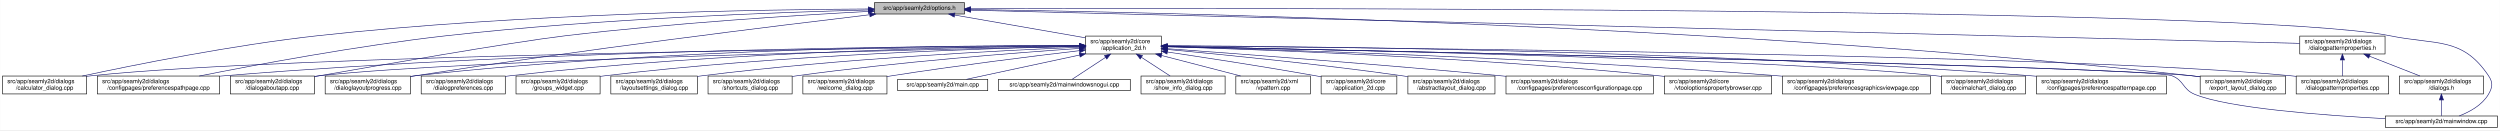
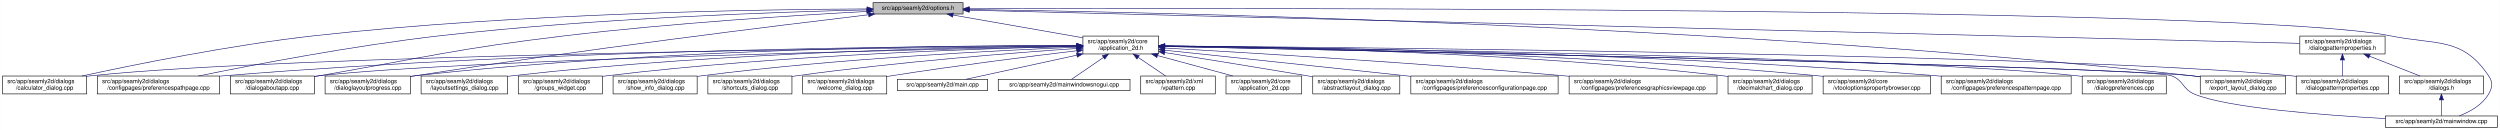
- <svg xmlns="http://www.w3.org/2000/svg" xmlns:xlink="http://www.w3.org/1999/xlink" width="4192pt" height="218pt" viewBox="0.00 0.00 4191.50 218.00">
+ <svg xmlns="http://www.w3.org/2000/svg" xmlns:xlink="http://www.w3.org/1999/xlink" width="4193pt" height="218pt" viewBox="0.00 0.00 4192.50 218.00">
  <g id="graph0" class="graph" transform="scale(1 1) rotate(0) translate(4 214)">
-     <polygon fill="white" stroke="transparent" points="-4,4 -4,-214 4187.5,-214 4187.5,4 -4,4" />
+     <polygon fill="white" stroke="transparent" points="-4,4 -4,-214 4188.5,-214 4188.5,4 -4,4" />
    <g id="node1" class="node">
      <g id="a_node1">
        <a xlink:title=" ">
-           <polygon fill="#bfbfbf" stroke="black" points="1462,-190.5 1462,-209.5 1613,-209.5 1613,-190.5 1462,-190.5" />
-           <text text-anchor="middle" x="1537.5" y="-197.5" font-family="Helvetica,sans-Serif" font-size="10.00">src/app/seamly2d/options.h</text>
+           <polygon fill="#bfbfbf" stroke="black" points="1460,-190.5 1460,-209.5 1611,-209.5 1611,-190.5 1460,-190.5" />
+           <text text-anchor="middle" x="1535.5" y="-197.5" font-family="Helvetica,sans-Serif" font-size="10.00">src/app/seamly2d/options.h</text>
        </a>
      </g>
    </g>
    <g id="node2" class="node">
      <g id="a_node2">
        <a xlink:href="../../d7/d61/application__2d_8h.html" target="_top" xlink:title=" ">
-           <polygon fill="white" stroke="black" points="1816,-123.5 1816,-153.5 1943,-153.5 1943,-123.5 1816,-123.5" />
-           <text text-anchor="start" x="1824" y="-141.5" font-family="Helvetica,sans-Serif" font-size="10.00">src/app/seamly2d/core</text>
-           <text text-anchor="middle" x="1879.5" y="-130.5" font-family="Helvetica,sans-Serif" font-size="10.00">/application_2d.h</text>
+           <polygon fill="white" stroke="black" points="1812,-123.5 1812,-153.5 1939,-153.5 1939,-123.5 1812,-123.5" />
+           <text text-anchor="start" x="1820" y="-141.5" font-family="Helvetica,sans-Serif" font-size="10.00">src/app/seamly2d/core</text>
+           <text text-anchor="middle" x="1875.5" y="-130.5" font-family="Helvetica,sans-Serif" font-size="10.00">/application_2d.h</text>
        </a>
      </g>
    </g>
    <g id="edge1" class="edge">
-       <path fill="none" stroke="midnightblue" d="M1596.38,-188.76C1657.52,-178.12 1752.85,-161.53 1815.73,-150.59" />
-       <polygon fill="midnightblue" stroke="midnightblue" points="1595.75,-185.31 1586.5,-190.48 1596.95,-192.21 1595.75,-185.31" />
-     </g>
-     <g id="node6" class="node">
-       <g id="a_node6">
+       <path fill="none" stroke="midnightblue" d="M1594.4,-188.69C1655.09,-178.07 1749.41,-161.57 1811.8,-150.65" />
+       <polygon fill="midnightblue" stroke="midnightblue" points="1593.46,-185.3 1584.21,-190.48 1594.67,-192.2 1593.46,-185.3" />
+     </g>
+     <g id="node5" class="node">
+       <g id="a_node5">
        <a xlink:href="../../d7/dfa/calculator__dialog_8cpp.html" target="_top" xlink:title=" ">
          <polygon fill="white" stroke="black" points="0,-56.5 0,-86.5 141,-86.5 141,-56.5 0,-56.5" />
          <text text-anchor="start" x="8" y="-74.5" font-family="Helvetica,sans-Serif" font-size="10.00">src/app/seamly2d/dialogs</text>
          <text text-anchor="middle" x="70.5" y="-63.5" font-family="Helvetica,sans-Serif" font-size="10.00">/calculator_dialog.cpp</text>
        </a>
      </g>
    </g>
    <g id="edge25" class="edge">
-       <path fill="none" stroke="midnightblue" d="M1451.7,-198.96C1277.14,-198.04 868.32,-191.63 527.5,-154 385.71,-138.34 221.53,-105.38 133.69,-86.52" />
-       <polygon fill="midnightblue" stroke="midnightblue" points="1451.84,-202.46 1461.85,-199.01 1451.87,-195.46 1451.84,-202.46" />
-     </g>
-     <g id="node8" class="node">
-       <g id="a_node8">
+       <path fill="none" stroke="midnightblue" d="M1449.77,-199.04C1274.86,-198.27 864.51,-192.14 522.5,-154 382.23,-138.36 219.85,-105.39 132.99,-86.52" />
+       <polygon fill="midnightblue" stroke="midnightblue" points="1449.93,-202.54 1459.94,-199.08 1449.95,-195.54 1449.93,-202.54" />
+     </g>
+     <g id="node7" class="node">
+       <g id="a_node7">
        <a xlink:href="../../dc/d20/preferencespathpage_8cpp.html" target="_top" xlink:title=" ">
          <polygon fill="white" stroke="black" points="159,-56.5 159,-86.5 364,-86.5 364,-56.5 159,-56.5" />
          <text text-anchor="start" x="167" y="-74.5" font-family="Helvetica,sans-Serif" font-size="10.00">src/app/seamly2d/dialogs</text>
          <text text-anchor="middle" x="261.5" y="-63.5" font-family="Helvetica,sans-Serif" font-size="10.00">/configpages/preferencespathpage.cpp</text>
        </a>
      </g>
    </g>
    <g id="edge26" class="edge">
-       <path fill="none" stroke="midnightblue" d="M1451.49,-197.25C1305.51,-193.58 1000.08,-182.87 743.5,-154 595.07,-137.3 422.91,-105.04 329.81,-86.51" />
-       <polygon fill="midnightblue" stroke="midnightblue" points="1451.64,-200.75 1461.73,-197.5 1451.81,-193.75 1451.64,-200.75" />
+       <path fill="none" stroke="midnightblue" d="M1449.48,-197.41C1302.35,-193.98 993.13,-183.6 733.5,-154 588.09,-137.42 419.52,-105.12 328.37,-86.55" />
+       <polygon fill="midnightblue" stroke="midnightblue" points="1449.71,-200.92 1459.79,-197.65 1449.87,-193.92 1449.71,-200.92" />
    </g>
    <g id="node12" class="node">
      <g id="a_node12">
        <a xlink:href="../../dd/d64/dialogaboutapp_8cpp.html" target="_top" xlink:title=" ">
          <polygon fill="white" stroke="black" points="382,-56.5 382,-86.5 523,-86.5 523,-56.5 382,-56.5" />
          <text text-anchor="start" x="390" y="-74.5" font-family="Helvetica,sans-Serif" font-size="10.00">src/app/seamly2d/dialogs</text>
          <text text-anchor="middle" x="452.5" y="-63.5" font-family="Helvetica,sans-Serif" font-size="10.00">/dialogaboutapp.cpp</text>
        </a>
      </g>
    </g>
    <g id="edge27" class="edge">
-       <path fill="none" stroke="midnightblue" d="M1451.61,-194.81C1335.9,-188.63 1123.69,-175.44 943.5,-154 851.39,-143.04 622.9,-102.82 531.5,-87 528.75,-86.52 525.95,-86.03 523.12,-85.54" />
-       <polygon fill="midnightblue" stroke="midnightblue" points="1451.65,-198.31 1461.82,-195.35 1452.02,-191.32 1451.65,-198.31" />
+       <path fill="none" stroke="midnightblue" d="M1449.42,-194.77C1334,-188.56 1122.83,-175.36 943.5,-154 759.29,-132.06 714.3,-118.64 531.5,-87 528.75,-86.52 525.95,-86.03 523.12,-85.54" />
+       <polygon fill="midnightblue" stroke="midnightblue" points="1449.43,-198.27 1459.6,-195.31 1449.8,-191.28 1449.43,-198.27" />
    </g>
    <g id="node13" class="node">
      <g id="a_node13">
        <a xlink:href="../../d6/d89/dialoglayoutprogress_8cpp.html" target="_top" xlink:title=" ">
          <polygon fill="white" stroke="black" points="541,-56.5 541,-86.5 684,-86.5 684,-56.5 541,-56.5" />
          <text text-anchor="start" x="549" y="-74.5" font-family="Helvetica,sans-Serif" font-size="10.00">src/app/seamly2d/dialogs</text>
          <text text-anchor="middle" x="612.5" y="-63.5" font-family="Helvetica,sans-Serif" font-size="10.00">/dialoglayoutprogress.cpp</text>
        </a>
      </g>
    </g>
    <g id="edge28" class="edge">
-       <path fill="none" stroke="midnightblue" d="M1453.96,-189.26C1302.07,-171.26 970.65,-130.62 692.5,-87 689.71,-86.56 686.87,-86.11 684,-85.63" />
-       <polygon fill="midnightblue" stroke="midnightblue" points="1453.8,-192.77 1464.15,-190.47 1454.63,-185.82 1453.8,-192.77" />
+       <path fill="none" stroke="midnightblue" d="M1452.45,-189.29C1301.06,-171.28 970.17,-130.58 692.5,-87 689.71,-86.56 686.87,-86.1 684,-85.63" />
+       <polygon fill="midnightblue" stroke="midnightblue" points="1452.26,-192.79 1462.6,-190.49 1453.08,-185.84 1452.26,-192.79" />
    </g>
    <g id="node16" class="node">
      <g id="a_node16">
        <a xlink:href="../../dd/d54/export__layout__dialog_8cpp.html" target="_top" xlink:title=" ">
-           <polygon fill="white" stroke="black" points="3685,-56.5 3685,-86.5 3828,-86.5 3828,-56.5 3685,-56.5" />
-           <text text-anchor="start" x="3693" y="-74.5" font-family="Helvetica,sans-Serif" font-size="10.00">src/app/seamly2d/dialogs</text>
-           <text text-anchor="middle" x="3756.5" y="-63.5" font-family="Helvetica,sans-Serif" font-size="10.00">/export_layout_dialog.cpp</text>
+           <polygon fill="white" stroke="black" points="3686,-56.5 3686,-86.5 3829,-86.5 3829,-56.5 3686,-56.5" />
+           <text text-anchor="start" x="3694" y="-74.5" font-family="Helvetica,sans-Serif" font-size="10.00">src/app/seamly2d/dialogs</text>
+           <text text-anchor="middle" x="3757.5" y="-63.5" font-family="Helvetica,sans-Serif" font-size="10.00">/export_layout_dialog.cpp</text>
        </a>
      </g>
    </g>
    <g id="edge33" class="edge">
-       <path fill="none" stroke="midnightblue" d="M1623.33,-198.02C1912.62,-193.96 2878.21,-174.3 3670.5,-87 3675.17,-86.49 3679.96,-85.88 3684.79,-85.22" />
-       <polygon fill="midnightblue" stroke="midnightblue" points="1623.27,-194.52 1613.32,-198.16 1623.37,-201.52 1623.27,-194.52" />
+       <path fill="none" stroke="midnightblue" d="M1621.45,-198.03C1911.14,-193.99 2878.09,-174.4 3671.5,-87 3676.17,-86.49 3680.96,-85.88 3685.79,-85.22" />
+       <polygon fill="midnightblue" stroke="midnightblue" points="1621.38,-194.53 1611.43,-198.16 1621.48,-201.53 1621.38,-194.53" />
    </g>
    <g id="node25" class="node">
      <g id="a_node25">
        <a xlink:href="../../d8/dd9/mainwindow_8cpp.html" target="_top" xlink:title=" ">
-           <polygon fill="white" stroke="black" points="3995.5,-0.5 3995.5,-19.5 4183.5,-19.5 4183.5,-0.5 3995.5,-0.5" />
-           <text text-anchor="middle" x="4089.5" y="-7.5" font-family="Helvetica,sans-Serif" font-size="10.00">src/app/seamly2d/mainwindow.cpp</text>
+           <polygon fill="white" stroke="black" points="3996.5,-0.5 3996.5,-19.5 4184.5,-19.5 4184.5,-0.5 3996.5,-0.5" />
+           <text text-anchor="middle" x="4090.5" y="-7.5" font-family="Helvetica,sans-Serif" font-size="10.00">src/app/seamly2d/mainwindow.cpp</text>
        </a>
      </g>
    </g>
    <g id="edge34" class="edge">
-       <path fill="none" stroke="midnightblue" d="M1623.46,-199.3C2031.93,-200.45 3766.89,-202.45 4003.5,-154 4081.04,-138.12 4124.3,-152.66 4168.5,-87 4176.19,-75.57 4175.42,-67.91 4168.5,-56 4157.95,-37.85 4137.04,-26.41 4119.38,-19.61" />
-       <polygon fill="midnightblue" stroke="midnightblue" points="1623.2,-195.8 1613.19,-199.27 1623.18,-202.8 1623.2,-195.8" />
+       <path fill="none" stroke="midnightblue" d="M1621.56,-199.3C2030.53,-200.47 3767.6,-202.51 4004.5,-154 4082.04,-138.12 4125.3,-152.66 4169.5,-87 4177.19,-75.57 4176.42,-67.91 4169.5,-56 4158.95,-37.85 4138.04,-26.41 4120.38,-19.61" />
+       <polygon fill="midnightblue" stroke="midnightblue" points="1621.3,-195.8 1611.29,-199.27 1621.28,-202.8 1621.3,-195.8" />
    </g>
    <g id="node26" class="node">
      <g id="a_node26">
        <a xlink:href="../../d5/d4e/dialogpatternproperties_8h.html" target="_top" xlink:title=" ">
-           <polygon fill="white" stroke="black" points="3852,-123.5 3852,-153.5 3995,-153.5 3995,-123.5 3852,-123.5" />
-           <text text-anchor="start" x="3860" y="-141.5" font-family="Helvetica,sans-Serif" font-size="10.00">src/app/seamly2d/dialogs</text>
-           <text text-anchor="middle" x="3923.5" y="-130.5" font-family="Helvetica,sans-Serif" font-size="10.00">/dialogpatternproperties.h</text>
+           <polygon fill="white" stroke="black" points="3853,-123.5 3853,-153.5 3996,-153.5 3996,-123.5 3853,-123.5" />
+           <text text-anchor="start" x="3861" y="-141.5" font-family="Helvetica,sans-Serif" font-size="10.00">src/app/seamly2d/dialogs</text>
+           <text text-anchor="middle" x="3924.5" y="-130.5" font-family="Helvetica,sans-Serif" font-size="10.00">/dialogpatternproperties.h</text>
        </a>
      </g>
    </g>
    <g id="edge29" class="edge">
-       <path fill="none" stroke="midnightblue" d="M1623.2,-196.86C1999.89,-187.47 3505.19,-149.93 3851.99,-141.28" />
-       <polygon fill="midnightblue" stroke="midnightblue" points="1623.09,-193.36 1613.18,-197.11 1623.27,-200.36 1623.09,-193.36" />
+       <path fill="none" stroke="midnightblue" d="M1621.31,-196.86C1998.47,-187.47 3505.67,-149.93 3852.9,-141.28" />
+       <polygon fill="midnightblue" stroke="midnightblue" points="1621.19,-193.36 1611.28,-197.11 1621.36,-200.36 1621.19,-193.36" />
    </g>
    <g id="node3" class="node">
      <g id="a_node3">
        <a xlink:href="../../df/d3e/application__2d_8cpp.html" target="_top" xlink:title=" ">
-           <polygon fill="white" stroke="black" points="2211,-56.5 2211,-86.5 2338,-86.5 2338,-56.5 2211,-56.5" />
-           <text text-anchor="start" x="2219" y="-74.5" font-family="Helvetica,sans-Serif" font-size="10.00">src/app/seamly2d/core</text>
-           <text text-anchor="middle" x="2274.5" y="-63.5" font-family="Helvetica,sans-Serif" font-size="10.00">/application_2d.cpp</text>
+           <polygon fill="white" stroke="black" points="2052,-56.5 2052,-86.5 2179,-86.5 2179,-56.5 2052,-56.5" />
+           <text text-anchor="start" x="2060" y="-74.5" font-family="Helvetica,sans-Serif" font-size="10.00">src/app/seamly2d/core</text>
+           <text text-anchor="middle" x="2115.5" y="-63.5" font-family="Helvetica,sans-Serif" font-size="10.00">/application_2d.cpp</text>
        </a>
      </g>
    </g>
    <g id="edge2" class="edge">
-       <path fill="none" stroke="midnightblue" d="M1953.37,-126.78C2018.73,-117.1 2116.62,-102.08 2201.5,-87 2204.55,-86.46 2207.68,-85.89 2210.83,-85.31" />
-       <polygon fill="midnightblue" stroke="midnightblue" points="1952.55,-123.37 1943.17,-128.29 1953.57,-130.29 1952.55,-123.37" />
+       <path fill="none" stroke="midnightblue" d="M1936.98,-120.85C1976.11,-110.25 2026.23,-96.68 2063.4,-86.61" />
+       <polygon fill="midnightblue" stroke="midnightblue" points="1936.02,-117.48 1927.28,-123.48 1937.85,-124.24 1936.02,-117.48" />
    </g>
    <g id="node4" class="node">
      <g id="a_node4">
        <a xlink:href="../../dd/db4/abstractlayout__dialog_8cpp.html" target="_top" xlink:title=" ">
-           <polygon fill="white" stroke="black" points="2356.5,-56.5 2356.5,-86.5 2502.5,-86.5 2502.5,-56.5 2356.5,-56.5" />
-           <text text-anchor="start" x="2364.5" y="-74.5" font-family="Helvetica,sans-Serif" font-size="10.00">src/app/seamly2d/dialogs</text>
-           <text text-anchor="middle" x="2429.5" y="-63.5" font-family="Helvetica,sans-Serif" font-size="10.00">/abstractlayout_dialog.cpp</text>
+           <polygon fill="white" stroke="black" points="2197.5,-56.5 2197.5,-86.5 2343.5,-86.5 2343.5,-56.5 2197.5,-56.5" />
+           <text text-anchor="start" x="2205.5" y="-74.5" font-family="Helvetica,sans-Serif" font-size="10.00">src/app/seamly2d/dialogs</text>
+           <text text-anchor="middle" x="2270.5" y="-63.5" font-family="Helvetica,sans-Serif" font-size="10.00">/abstractlayout_dialog.cpp</text>
        </a>
      </g>
    </g>
    <g id="edge3" class="edge">
-       <path fill="none" stroke="midnightblue" d="M1953.18,-131.03C2045.36,-122.59 2207.96,-106.57 2346.5,-87 2349.69,-86.55 2352.94,-86.07 2356.22,-85.57" />
-       <polygon fill="midnightblue" stroke="midnightblue" points="1952.75,-127.55 1943.11,-131.95 1953.39,-134.53 1952.75,-127.55" />
-     </g>
-     <g id="node5" class="node">
-       <g id="a_node5">
+       <path fill="none" stroke="midnightblue" d="M1949.06,-125.86C2012.31,-115.79 2105.96,-100.72 2187.5,-87 2190.67,-86.47 2193.91,-85.92 2197.19,-85.36" />
+       <polygon fill="midnightblue" stroke="midnightblue" points="1948.5,-122.4 1939.18,-127.43 1949.6,-129.32 1948.5,-122.4" />
+     </g>
+     <g id="edge4" class="edge">
+       <path fill="none" stroke="midnightblue" d="M1801.31,-136.83C1514.38,-134.03 477.11,-121.65 149.5,-87 146.73,-86.71 143.9,-86.37 141.06,-86" />
+       <polygon fill="midnightblue" stroke="midnightblue" points="1801.57,-140.34 1811.6,-136.93 1801.64,-133.34 1801.57,-140.34" />
+     </g>
+     <g id="node6" class="node">
+       <g id="a_node6">
        <a xlink:href="../../d2/d2d/preferencesconfigurationpage_8cpp.html" target="_top" xlink:title=" ">
-           <polygon fill="white" stroke="black" points="2521,-56.5 2521,-86.5 2768,-86.5 2768,-56.5 2521,-56.5" />
-           <text text-anchor="start" x="2529" y="-74.5" font-family="Helvetica,sans-Serif" font-size="10.00">src/app/seamly2d/dialogs</text>
-           <text text-anchor="middle" x="2644.5" y="-63.5" font-family="Helvetica,sans-Serif" font-size="10.00">/configpages/preferencesconfigurationpage.cpp</text>
-         </a>
-       </g>
-     </g>
-     <g id="edge4" class="edge">
-       <path fill="none" stroke="midnightblue" d="M1953.25,-132.3C2071.24,-123.83 2309.72,-106.06 2511.5,-87 2514.62,-86.71 2517.78,-86.4 2520.97,-86.09" />
-       <polygon fill="midnightblue" stroke="midnightblue" points="1952.97,-128.81 1943.24,-133.02 1953.47,-135.79 1952.97,-128.81" />
+           <polygon fill="white" stroke="black" points="2362,-56.5 2362,-86.5 2609,-86.5 2609,-56.5 2362,-56.5" />
+           <text text-anchor="start" x="2370" y="-74.5" font-family="Helvetica,sans-Serif" font-size="10.00">src/app/seamly2d/dialogs</text>
+           <text text-anchor="middle" x="2485.5" y="-63.5" font-family="Helvetica,sans-Serif" font-size="10.00">/configpages/preferencesconfigurationpage.cpp</text>
+         </a>
+       </g>
    </g>
    <g id="edge5" class="edge">
-       <path fill="none" stroke="midnightblue" d="M1805.63,-136.84C1518.72,-134.06 478.05,-121.74 149.5,-87 146.73,-86.71 143.9,-86.37 141.06,-86" />
-       <polygon fill="midnightblue" stroke="midnightblue" points="1805.88,-140.35 1815.91,-136.94 1805.95,-133.35 1805.88,-140.35" />
-     </g>
-     <g id="node7" class="node">
-       <g id="a_node7">
-         <a xlink:href="../../d2/d00/vtooloptionspropertybrowser_8cpp.html" target="_top" xlink:title=" ">
-           <polygon fill="white" stroke="black" points="2786.5,-56.5 2786.5,-86.5 2966.5,-86.5 2966.5,-56.5 2786.5,-56.5" />
-           <text text-anchor="start" x="2794.5" y="-74.5" font-family="Helvetica,sans-Serif" font-size="10.00">src/app/seamly2d/core</text>
-           <text text-anchor="middle" x="2876.5" y="-63.5" font-family="Helvetica,sans-Serif" font-size="10.00">/vtooloptionspropertybrowser.cpp</text>
-         </a>
-       </g>
+       <path fill="none" stroke="midnightblue" d="M1949.11,-129.78C2042.81,-119.93 2209.7,-102.34 2352.5,-87 2355.62,-86.67 2358.78,-86.33 2361.96,-85.98" />
+       <polygon fill="midnightblue" stroke="midnightblue" points="1948.74,-126.3 1939.16,-130.82 1949.47,-133.26 1948.74,-126.3" />
    </g>
    <g id="edge6" class="edge">
-       <path fill="none" stroke="midnightblue" d="M1953.53,-135.53C2107.21,-130.96 2471.94,-117.59 2776.5,-87 2779.73,-86.68 2783.01,-86.32 2786.33,-85.95" />
-       <polygon fill="midnightblue" stroke="midnightblue" points="1953.17,-132.04 1943.27,-135.83 1953.37,-139.04 1953.17,-132.04" />
+       <path fill="none" stroke="midnightblue" d="M1801.57,-137.53C1582.85,-137.09 920.01,-131.85 372.5,-87 369.79,-86.78 367.04,-86.54 364.27,-86.28" />
+       <polygon fill="midnightblue" stroke="midnightblue" points="1801.64,-141.03 1811.65,-137.55 1801.65,-134.03 1801.64,-141.03" />
+     </g>
+     <g id="node8" class="node">
+       <g id="a_node8">
+         <a xlink:href="../../d9/d70/preferencesgraphicsviewpage_8cpp.html" target="_top" xlink:title=" ">
+           <polygon fill="white" stroke="black" points="2627.5,-56.5 2627.5,-86.5 2875.5,-86.5 2875.5,-56.5 2627.5,-56.5" />
+           <text text-anchor="start" x="2635.5" y="-74.5" font-family="Helvetica,sans-Serif" font-size="10.00">src/app/seamly2d/dialogs</text>
+           <text text-anchor="middle" x="2751.5" y="-63.5" font-family="Helvetica,sans-Serif" font-size="10.00">/configpages/preferencesgraphicsviewpage.cpp</text>
+         </a>
+       </g>
    </g>
    <g id="edge7" class="edge">
-       <path fill="none" stroke="midnightblue" d="M1805.76,-137.54C1586.85,-137.13 921.79,-131.98 372.5,-87 369.79,-86.78 367.04,-86.54 364.27,-86.28" />
-       <polygon fill="midnightblue" stroke="midnightblue" points="1805.84,-141.04 1815.84,-137.56 1805.85,-134.04 1805.84,-141.04" />
+       <path fill="none" stroke="midnightblue" d="M1949.19,-133.46C2082.62,-125.93 2373.06,-108.53 2617.5,-87 2620.76,-86.71 2624.07,-86.41 2627.41,-86.1" />
+       <polygon fill="midnightblue" stroke="midnightblue" points="1948.88,-129.97 1939.09,-134.03 1949.27,-136.96 1948.88,-129.97" />
    </g>
    <g id="node9" class="node">
      <g id="a_node9">
-         <a xlink:href="../../d9/d70/preferencesgraphicsviewpage_8cpp.html" target="_top" xlink:title=" ">
-           <polygon fill="white" stroke="black" points="2984.5,-56.5 2984.5,-86.5 3232.5,-86.5 3232.5,-56.5 2984.5,-56.5" />
-           <text text-anchor="start" x="2992.5" y="-74.5" font-family="Helvetica,sans-Serif" font-size="10.00">src/app/seamly2d/dialogs</text>
-           <text text-anchor="middle" x="3108.5" y="-63.5" font-family="Helvetica,sans-Serif" font-size="10.00">/configpages/preferencesgraphicsviewpage.cpp</text>
+         <a xlink:href="../../dd/dc2/decimalchart__dialog_8cpp.html" target="_top" xlink:title=" ">
+           <polygon fill="white" stroke="black" points="2894,-56.5 2894,-86.5 3035,-86.5 3035,-56.5 2894,-56.5" />
+           <text text-anchor="start" x="2902" y="-74.5" font-family="Helvetica,sans-Serif" font-size="10.00">src/app/seamly2d/dialogs</text>
+           <text text-anchor="middle" x="2964.5" y="-63.5" font-family="Helvetica,sans-Serif" font-size="10.00">/decimalchart_dialog.cpp</text>
        </a>
      </g>
    </g>
    <g id="edge8" class="edge">
-       <path fill="none" stroke="midnightblue" d="M1953.44,-135.69C2130.26,-131.01 2591.46,-116.75 2975.5,-87 2978.39,-86.78 2981.32,-86.54 2984.28,-86.29" />
-       <polygon fill="midnightblue" stroke="midnightblue" points="1953.11,-132.2 1943.21,-135.96 1953.3,-139.19 1953.11,-132.2" />
+       <path fill="none" stroke="midnightblue" d="M1949.35,-137.07C2116.45,-135.38 2536.12,-127.12 2884.5,-87 2887.58,-86.64 2890.73,-86.24 2893.9,-85.81" />
+       <polygon fill="midnightblue" stroke="midnightblue" points="1949.16,-133.57 1939.19,-137.17 1949.22,-140.57 1949.16,-133.57" />
    </g>
    <g id="node10" class="node">
      <g id="a_node10">
-         <a xlink:href="../../dd/dc2/decimalchart__dialog_8cpp.html" target="_top" xlink:title=" ">
-           <polygon fill="white" stroke="black" points="3251,-56.5 3251,-86.5 3392,-86.5 3392,-56.5 3251,-56.5" />
-           <text text-anchor="start" x="3259" y="-74.5" font-family="Helvetica,sans-Serif" font-size="10.00">src/app/seamly2d/dialogs</text>
-           <text text-anchor="middle" x="3321.5" y="-63.5" font-family="Helvetica,sans-Serif" font-size="10.00">/decimalchart_dialog.cpp</text>
+         <a xlink:href="../../d2/d00/vtooloptionspropertybrowser_8cpp.html" target="_top" xlink:title=" ">
+           <polygon fill="white" stroke="black" points="3053.5,-56.5 3053.5,-86.5 3233.5,-86.5 3233.5,-56.5 3053.5,-56.5" />
+           <text text-anchor="start" x="3061.5" y="-74.5" font-family="Helvetica,sans-Serif" font-size="10.00">src/app/seamly2d/core</text>
+           <text text-anchor="middle" x="3143.5" y="-63.5" font-family="Helvetica,sans-Serif" font-size="10.00">/vtooloptionspropertybrowser.cpp</text>
        </a>
      </g>
    </g>
    <g id="edge9" class="edge">
-       <path fill="none" stroke="midnightblue" d="M1953.53,-136.14C2199.56,-131.42 2988.58,-114.47 3241.5,-87 3244.59,-86.66 3247.73,-86.28 3250.91,-85.86" />
-       <polygon fill="midnightblue" stroke="midnightblue" points="1953.2,-132.65 1943.27,-136.34 1953.33,-139.65 1953.2,-132.65" />
+       <path fill="none" stroke="midnightblue" d="M1949.42,-136.89C2134.25,-134.79 2631.22,-125.7 3043.5,-87 3046.73,-86.7 3050.02,-86.36 3053.33,-86" />
+       <polygon fill="midnightblue" stroke="midnightblue" points="1949.24,-133.39 1939.28,-137 1949.31,-140.39 1949.24,-133.39" />
    </g>
    <g id="node11" class="node">
      <g id="a_node11">
        <a xlink:href="../../dc/d63/preferencespatternpage_8cpp.html" target="_top" xlink:title=" ">
-           <polygon fill="white" stroke="black" points="3410.5,-56.5 3410.5,-86.5 3628.5,-86.5 3628.5,-56.5 3410.5,-56.5" />
-           <text text-anchor="start" x="3418.5" y="-74.5" font-family="Helvetica,sans-Serif" font-size="10.00">src/app/seamly2d/dialogs</text>
-           <text text-anchor="middle" x="3519.5" y="-63.5" font-family="Helvetica,sans-Serif" font-size="10.00">/configpages/preferencespatternpage.cpp</text>
+           <polygon fill="white" stroke="black" points="3251.5,-56.5 3251.5,-86.5 3469.5,-86.5 3469.5,-56.5 3251.5,-56.5" />
+           <text text-anchor="start" x="3259.5" y="-74.5" font-family="Helvetica,sans-Serif" font-size="10.00">src/app/seamly2d/dialogs</text>
+           <text text-anchor="middle" x="3360.5" y="-63.5" font-family="Helvetica,sans-Serif" font-size="10.00">/configpages/preferencespatternpage.cpp</text>
        </a>
      </g>
    </g>
    <g id="edge10" class="edge">
-       <path fill="none" stroke="midnightblue" d="M1953.14,-137.35C2173.23,-136.41 2845.26,-129.96 3400.5,-87 3403.72,-86.75 3406.98,-86.48 3410.27,-86.19" />
-       <polygon fill="midnightblue" stroke="midnightblue" points="1952.99,-133.85 1943,-137.39 1953.01,-140.85 1952.99,-133.85" />
+       <path fill="none" stroke="midnightblue" d="M1949.39,-136.99C2154.77,-135.08 2749.82,-126.3 3242.5,-87 3245.38,-86.77 3248.3,-86.52 3251.24,-86.26" />
+       <polygon fill="midnightblue" stroke="midnightblue" points="1949.29,-133.49 1939.32,-137.08 1949.35,-140.49 1949.29,-133.49" />
    </g>
    <g id="edge11" class="edge">
-       <path fill="none" stroke="midnightblue" d="M1805.81,-136.14C1561.82,-131.42 781.65,-114.5 531.5,-87 528.73,-86.7 525.91,-86.35 523.06,-85.97" />
-       <polygon fill="midnightblue" stroke="midnightblue" points="1805.92,-139.64 1815.99,-136.34 1806.06,-132.64 1805.92,-139.64" />
+       <path fill="none" stroke="midnightblue" d="M1801.61,-136.13C1557.87,-131.38 780.76,-114.41 531.5,-87 528.73,-86.7 525.91,-86.35 523.06,-85.97" />
+       <polygon fill="midnightblue" stroke="midnightblue" points="1801.71,-139.63 1811.78,-136.32 1801.85,-132.63 1801.71,-139.63" />
    </g>
    <g id="edge12" class="edge">
-       <path fill="none" stroke="midnightblue" d="M1805.63,-137.86C1618.67,-138.01 1111.73,-133.69 692.5,-87 689.83,-86.7 687.12,-86.37 684.39,-86.01" />
-       <polygon fill="midnightblue" stroke="midnightblue" points="1805.9,-141.36 1815.89,-137.85 1805.89,-134.36 1805.9,-141.36" />
+       <path fill="none" stroke="midnightblue" d="M1801.55,-137.84C1614.94,-137.95 1110.07,-133.53 692.5,-87 689.83,-86.7 687.12,-86.37 684.39,-86.01" />
+       <polygon fill="midnightblue" stroke="midnightblue" points="1801.79,-141.34 1811.79,-137.83 1801.78,-134.34 1801.79,-141.34" />
    </g>
    <g id="node14" class="node">
      <g id="a_node14">
-         <a xlink:href="../../d5/d18/dialogpatternproperties_8cpp.html" target="_top" xlink:title=" ">
-           <polygon fill="white" stroke="black" points="3846,-56.5 3846,-86.5 4001,-86.5 4001,-56.5 3846,-56.5" />
-           <text text-anchor="start" x="3854" y="-74.5" font-family="Helvetica,sans-Serif" font-size="10.00">src/app/seamly2d/dialogs</text>
-           <text text-anchor="middle" x="3923.5" y="-63.5" font-family="Helvetica,sans-Serif" font-size="10.00">/dialogpatternproperties.cpp</text>
+         <a xlink:href="../../d5/dc5/dialogpreferences_8cpp.html" target="_top" xlink:title=" ">
+           <polygon fill="white" stroke="black" points="3488,-56.5 3488,-86.5 3629,-86.5 3629,-56.5 3488,-56.5" />
+           <text text-anchor="start" x="3496" y="-74.5" font-family="Helvetica,sans-Serif" font-size="10.00">src/app/seamly2d/dialogs</text>
+           <text text-anchor="middle" x="3558.5" y="-63.5" font-family="Helvetica,sans-Serif" font-size="10.00">/dialogpreferences.cpp</text>
        </a>
      </g>
    </g>
    <g id="edge13" class="edge">
-       <path fill="none" stroke="midnightblue" d="M1953.59,-136.97C2263.95,-134.54 3460.79,-122.98 3836.5,-87 3839.55,-86.71 3842.65,-86.37 3845.78,-86" />
-       <polygon fill="midnightblue" stroke="midnightblue" points="1953.33,-133.47 1943.36,-137.05 1953.39,-140.47 1953.33,-133.47" />
+       <path fill="none" stroke="midnightblue" d="M1949.36,-136.62C2222.62,-133.16 3176.08,-118.99 3478.5,-87 3481.59,-86.67 3484.74,-86.3 3487.91,-85.88" />
+       <polygon fill="midnightblue" stroke="midnightblue" points="1949.11,-133.13 1939.16,-136.75 1949.2,-140.13 1949.11,-133.13" />
    </g>
    <g id="node15" class="node">
      <g id="a_node15">
-         <a xlink:href="../../d5/dc5/dialogpreferences_8cpp.html" target="_top" xlink:title=" ">
-           <polygon fill="white" stroke="black" points="702,-56.5 702,-86.5 843,-86.5 843,-56.5 702,-56.5" />
-           <text text-anchor="start" x="710" y="-74.5" font-family="Helvetica,sans-Serif" font-size="10.00">src/app/seamly2d/dialogs</text>
-           <text text-anchor="middle" x="772.5" y="-63.5" font-family="Helvetica,sans-Serif" font-size="10.00">/dialogpreferences.cpp</text>
+         <a xlink:href="../../d5/d18/dialogpatternproperties_8cpp.html" target="_top" xlink:title=" ">
+           <polygon fill="white" stroke="black" points="3847,-56.5 3847,-86.5 4002,-86.5 4002,-56.5 3847,-56.5" />
+           <text text-anchor="start" x="3855" y="-74.5" font-family="Helvetica,sans-Serif" font-size="10.00">src/app/seamly2d/dialogs</text>
+           <text text-anchor="middle" x="3924.5" y="-63.5" font-family="Helvetica,sans-Serif" font-size="10.00">/dialogpatternproperties.cpp</text>
        </a>
      </g>
    </g>
    <g id="edge14" class="edge">
-       <path fill="none" stroke="midnightblue" d="M1805.75,-137.22C1636.52,-135.85 1207.44,-128.22 851.5,-87 848.73,-86.68 845.91,-86.32 843.07,-85.93" />
-       <polygon fill="midnightblue" stroke="midnightblue" points="1805.77,-140.72 1815.8,-137.3 1805.82,-133.72 1805.77,-140.72" />
+       <path fill="none" stroke="midnightblue" d="M1949.26,-136.98C2259.6,-134.57 3460.62,-123.08 3837.5,-87 3840.55,-86.71 3843.65,-86.37 3846.78,-86" />
+       <polygon fill="midnightblue" stroke="midnightblue" points="1949,-133.48 1939.03,-137.06 1949.06,-140.48 1949,-133.48" />
    </g>
    <g id="edge15" class="edge">
-       <path fill="none" stroke="midnightblue" d="M1953.69,-136.02C2270.07,-129.61 3498.13,-103.88 3670.5,-87 3675.17,-86.54 3679.97,-85.98 3684.8,-85.35" />
-       <polygon fill="midnightblue" stroke="midnightblue" points="1953.2,-132.53 1943.27,-136.23 1953.34,-139.53 1953.2,-132.53" />
+       <path fill="none" stroke="midnightblue" d="M1949.9,-136.02C2267.16,-129.62 3498.64,-103.92 3671.5,-87 3676.17,-86.54 3680.97,-85.98 3685.8,-85.35" />
+       <polygon fill="midnightblue" stroke="midnightblue" points="1949.37,-132.53 1939.45,-136.23 1949.52,-139.53 1949.37,-132.53" />
    </g>
    <g id="node17" class="node">
      <g id="a_node17">
-         <a xlink:href="../../db/d5c/groups__widget_8cpp.html" target="_top" xlink:title=" ">
-           <polygon fill="white" stroke="black" points="861,-56.5 861,-86.5 1002,-86.5 1002,-56.5 861,-56.5" />
-           <text text-anchor="start" x="869" y="-74.5" font-family="Helvetica,sans-Serif" font-size="10.00">src/app/seamly2d/dialogs</text>
-           <text text-anchor="middle" x="931.5" y="-63.5" font-family="Helvetica,sans-Serif" font-size="10.00">/groups_widget.cpp</text>
+         <a xlink:href="../../d0/dfa/layoutsettings__dialog_8cpp.html" target="_top" xlink:title=" ">
+           <polygon fill="white" stroke="black" points="702,-56.5 702,-86.5 847,-86.5 847,-56.5 702,-56.5" />
+           <text text-anchor="start" x="710" y="-74.5" font-family="Helvetica,sans-Serif" font-size="10.00">src/app/seamly2d/dialogs</text>
+           <text text-anchor="middle" x="774.5" y="-63.5" font-family="Helvetica,sans-Serif" font-size="10.00">/layoutsettings_dialog.cpp</text>
        </a>
      </g>
    </g>
    <g id="edge16" class="edge">
-       <path fill="none" stroke="midnightblue" d="M1805.72,-136.28C1655.53,-133.13 1303.66,-122.28 1010.5,-87 1007.73,-86.67 1004.91,-86.3 1002.07,-85.9" />
-       <polygon fill="midnightblue" stroke="midnightblue" points="1805.68,-139.78 1815.75,-136.49 1805.83,-132.78 1805.68,-139.78" />
+       <path fill="none" stroke="midnightblue" d="M1801.47,-137.07C1632.98,-135.38 1208.15,-127.13 855.5,-87 852.8,-86.69 850.06,-86.35 847.29,-85.98" />
+       <polygon fill="midnightblue" stroke="midnightblue" points="1801.68,-140.57 1811.71,-137.17 1801.75,-133.57 1801.68,-140.57" />
    </g>
    <g id="node18" class="node">
      <g id="a_node18">
-         <a xlink:href="../../d0/dfa/layoutsettings__dialog_8cpp.html" target="_top" xlink:title=" ">
-           <polygon fill="white" stroke="black" points="1020,-56.5 1020,-86.5 1165,-86.5 1165,-56.5 1020,-56.5" />
-           <text text-anchor="start" x="1028" y="-74.5" font-family="Helvetica,sans-Serif" font-size="10.00">src/app/seamly2d/dialogs</text>
-           <text text-anchor="middle" x="1092.5" y="-63.5" font-family="Helvetica,sans-Serif" font-size="10.00">/layoutsettings_dialog.cpp</text>
+         <a xlink:href="../../db/d5c/groups__widget_8cpp.html" target="_top" xlink:title=" ">
+           <polygon fill="white" stroke="black" points="865,-56.5 865,-86.5 1006,-86.5 1006,-56.5 865,-56.5" />
+           <text text-anchor="start" x="873" y="-74.5" font-family="Helvetica,sans-Serif" font-size="10.00">src/app/seamly2d/dialogs</text>
+           <text text-anchor="middle" x="935.5" y="-63.5" font-family="Helvetica,sans-Serif" font-size="10.00">/groups_widget.cpp</text>
        </a>
      </g>
    </g>
    <g id="edge17" class="edge">
-       <path fill="none" stroke="midnightblue" d="M1805.86,-134.8C1677.19,-129.51 1403.22,-115.7 1173.5,-87 1170.81,-86.66 1168.07,-86.3 1165.3,-85.91" />
-       <polygon fill="midnightblue" stroke="midnightblue" points="1805.86,-138.3 1815.99,-135.21 1806.15,-131.31 1805.86,-138.3" />
+       <path fill="none" stroke="midnightblue" d="M1801.39,-136.22C1652.02,-132.96 1304.3,-121.96 1014.5,-87 1011.73,-86.67 1008.91,-86.3 1006.07,-85.9" />
+       <polygon fill="midnightblue" stroke="midnightblue" points="1801.73,-139.73 1811.8,-136.44 1801.88,-132.73 1801.73,-139.73" />
    </g>
    <g id="node19" class="node">
      <g id="a_node19">
+         <a xlink:href="../../d2/df4/show__info__dialog_8cpp.html" target="_top" xlink:title=" ">
+           <polygon fill="white" stroke="black" points="1024,-56.5 1024,-86.5 1165,-86.5 1165,-56.5 1024,-56.5" />
+           <text text-anchor="start" x="1032" y="-74.5" font-family="Helvetica,sans-Serif" font-size="10.00">src/app/seamly2d/dialogs</text>
+           <text text-anchor="middle" x="1094.5" y="-63.5" font-family="Helvetica,sans-Serif" font-size="10.00">/show_info_dialog.cpp</text>
+         </a>
+       </g>
+     </g>
+     <g id="edge18" class="edge">
+       <path fill="none" stroke="midnightblue" d="M1801.77,-134.86C1673.6,-129.67 1401.56,-116.04 1173.5,-87 1170.73,-86.65 1167.92,-86.26 1165.08,-85.85" />
+       <polygon fill="midnightblue" stroke="midnightblue" points="1801.73,-138.36 1811.86,-135.26 1802.01,-131.37 1801.73,-138.36" />
+     </g>
+     <g id="node20" class="node">
+       <g id="a_node20">
        <a xlink:href="../../dd/d84/shortcuts__dialog_8cpp.html" target="_top" xlink:title=" ">
          <polygon fill="white" stroke="black" points="1183,-56.5 1183,-86.5 1324,-86.5 1324,-56.5 1183,-56.5" />
          <text text-anchor="start" x="1191" y="-74.5" font-family="Helvetica,sans-Serif" font-size="10.00">src/app/seamly2d/dialogs</text>
          <text text-anchor="middle" x="1253.5" y="-63.5" font-family="Helvetica,sans-Serif" font-size="10.00">/shortcuts_dialog.cpp</text>
        </a>
      </g>
    </g>
-     <g id="edge18" class="edge">
-       <path fill="none" stroke="midnightblue" d="M1805.49,-132.78C1700.13,-125.58 1500.97,-110.19 1332.5,-87 1329.74,-86.62 1326.92,-86.21 1324.08,-85.78" />
-       <polygon fill="midnightblue" stroke="midnightblue" points="1805.49,-136.29 1815.7,-133.47 1805.96,-129.3 1805.49,-136.29" />
-     </g>
-     <g id="node20" class="node">
-       <g id="a_node20">
+     <g id="edge19" class="edge">
+       <path fill="none" stroke="midnightblue" d="M1801.61,-132.72C1696.91,-125.47 1499.51,-110.05 1332.5,-87 1329.74,-86.62 1326.92,-86.21 1324.09,-85.78" />
+       <polygon fill="midnightblue" stroke="midnightblue" points="1801.54,-136.22 1811.76,-133.41 1802.02,-129.24 1801.54,-136.22" />
+     </g>
+     <g id="node21" class="node">
+       <g id="a_node21">
        <a xlink:href="../../df/d69/welcome__dialog_8cpp.html" target="_top" xlink:title=" ">
          <polygon fill="white" stroke="black" points="1342,-56.5 1342,-86.5 1483,-86.5 1483,-56.5 1342,-56.5" />
          <text text-anchor="start" x="1350" y="-74.5" font-family="Helvetica,sans-Serif" font-size="10.00">src/app/seamly2d/dialogs</text>
          <text text-anchor="middle" x="1412.5" y="-63.5" font-family="Helvetica,sans-Serif" font-size="10.00">/welcome_dialog.cpp</text>
        </a>
      </g>
    </g>
-     <g id="edge19" class="edge">
-       <path fill="none" stroke="midnightblue" d="M1805.61,-129.04C1727.43,-119.83 1600.52,-104.09 1491.5,-87 1488.74,-86.57 1485.94,-86.12 1483.1,-85.65" />
-       <polygon fill="midnightblue" stroke="midnightblue" points="1805.5,-132.56 1815.84,-130.25 1806.32,-125.6 1805.5,-132.56" />
-     </g>
-     <g id="node21" class="node">
-       <g id="a_node21">
+     <g id="edge20" class="edge">
+       <path fill="none" stroke="midnightblue" d="M1801.69,-128.92C1724.26,-119.66 1599.09,-103.94 1491.5,-87 1488.75,-86.57 1485.94,-86.11 1483.1,-85.64" />
+       <polygon fill="midnightblue" stroke="midnightblue" points="1801.48,-132.42 1811.83,-130.13 1802.31,-125.47 1801.48,-132.42" />
+     </g>
+     <g id="node22" class="node">
+       <g id="a_node22">
        <a xlink:href="../../dc/d14/app_2seamly2d_2main_8cpp.html" target="_top" xlink:title=" ">
          <polygon fill="white" stroke="black" points="1501,-62 1501,-81 1652,-81 1652,-62 1501,-62" />
          <text text-anchor="middle" x="1576.5" y="-69" font-family="Helvetica,sans-Serif" font-size="10.00">src/app/seamly2d/main.cpp</text>
        </a>
      </g>
    </g>
-     <g id="edge20" class="edge">
-       <path fill="none" stroke="midnightblue" d="M1805.86,-121.7C1746.19,-108.9 1664.39,-91.35 1616.32,-81.04" />
-       <polygon fill="midnightblue" stroke="midnightblue" points="1805.47,-125.2 1815.98,-123.87 1806.94,-118.35 1805.47,-125.2" />
-     </g>
-     <g id="node22" class="node">
-       <g id="a_node22">
+     <g id="edge21" class="edge">
+       <path fill="none" stroke="midnightblue" d="M1801.75,-121.47C1743.02,-108.7 1663.09,-91.32 1615.93,-81.07" />
+       <polygon fill="midnightblue" stroke="midnightblue" points="1801.21,-124.93 1811.72,-123.64 1802.7,-118.09 1801.21,-124.93" />
+     </g>
+     <g id="node23" class="node">
+       <g id="a_node23">
        <a xlink:href="../../d8/de8/mainwindowsnogui_8cpp.html" target="_top" xlink:title=" ">
          <polygon fill="white" stroke="black" points="1670,-62 1670,-81 1891,-81 1891,-62 1670,-62" />
          <text text-anchor="middle" x="1780.5" y="-69" font-family="Helvetica,sans-Serif" font-size="10.00">src/app/seamly2d/mainwindowsnogui.cpp</text>
        </a>
      </g>
    </g>
-     <g id="edge21" class="edge">
-       <path fill="none" stroke="midnightblue" d="M1849.51,-117.81C1830.78,-105.51 1807.62,-90.3 1793.46,-81.01" />
-       <polygon fill="midnightblue" stroke="midnightblue" points="1847.74,-120.83 1858.02,-123.4 1851.58,-114.98 1847.74,-120.83" />
-     </g>
-     <g id="node23" class="node">
-       <g id="a_node23">
-         <a xlink:href="../../d2/df4/show__info__dialog_8cpp.html" target="_top" xlink:title=" ">
-           <polygon fill="white" stroke="black" points="1909,-56.5 1909,-86.5 2050,-86.5 2050,-56.5 1909,-56.5" />
-           <text text-anchor="start" x="1917" y="-74.5" font-family="Helvetica,sans-Serif" font-size="10.00">src/app/seamly2d/dialogs</text>
-           <text text-anchor="middle" x="1979.5" y="-63.5" font-family="Helvetica,sans-Serif" font-size="10.00">/show_info_dialog.cpp</text>
-         </a>
-       </g>
-     </g>
    <g id="edge22" class="edge">
-       <path fill="none" stroke="midnightblue" d="M1909.91,-117.73C1925.38,-107.68 1943.83,-95.68 1957.84,-86.58" />
-       <polygon fill="midnightblue" stroke="midnightblue" points="1907.68,-115.01 1901.2,-123.4 1911.49,-120.88 1907.68,-115.01" />
+       <path fill="none" stroke="midnightblue" d="M1846.48,-117.64C1828.55,-105.37 1806.46,-90.26 1792.93,-81.01" />
+       <polygon fill="midnightblue" stroke="midnightblue" points="1844.66,-120.64 1854.89,-123.4 1848.61,-114.86 1844.66,-120.64" />
    </g>
    <g id="node24" class="node">
      <g id="a_node24">
        <a xlink:href="../../d3/d49/vpattern_8cpp.html" target="_top" xlink:title=" ">
-           <polygon fill="white" stroke="black" points="2068,-56.5 2068,-86.5 2193,-86.5 2193,-56.5 2068,-56.5" />
-           <text text-anchor="start" x="2076" y="-74.5" font-family="Helvetica,sans-Serif" font-size="10.00">src/app/seamly2d/xml</text>
-           <text text-anchor="middle" x="2130.5" y="-63.5" font-family="Helvetica,sans-Serif" font-size="10.00">/vpattern.cpp</text>
+           <polygon fill="white" stroke="black" points="1909,-56.5 1909,-86.5 2034,-86.5 2034,-56.5 1909,-56.5" />
+           <text text-anchor="start" x="1917" y="-74.5" font-family="Helvetica,sans-Serif" font-size="10.00">src/app/seamly2d/xml</text>
+           <text text-anchor="middle" x="1971.5" y="-63.5" font-family="Helvetica,sans-Serif" font-size="10.00">/vpattern.cpp</text>
        </a>
      </g>
    </g>
    <g id="edge23" class="edge">
-       <path fill="none" stroke="midnightblue" d="M1943.54,-120.92C1984.5,-110.31 2037.06,-96.7 2076.01,-86.61" />
-       <polygon fill="midnightblue" stroke="midnightblue" points="1942.46,-117.58 1933.65,-123.48 1944.21,-124.36 1942.46,-117.58" />
+       <path fill="none" stroke="midnightblue" d="M1904.69,-117.73C1919.55,-107.68 1937.26,-95.68 1950.71,-86.58" />
+       <polygon fill="midnightblue" stroke="midnightblue" points="1902.65,-114.89 1896.33,-123.4 1906.57,-120.69 1902.65,-114.89" />
    </g>
    <g id="edge24" class="edge">
-       <path fill="none" stroke="midnightblue" d="M1953.41,-136.02C2282.18,-129.38 3597.45,-101.91 3637.5,-87 3657.93,-79.39 3655.39,-64.41 3675.5,-56 3731.36,-32.63 3891.36,-20.58 3995.3,-15.04" />
-       <polygon fill="midnightblue" stroke="midnightblue" points="1952.98,-132.53 1943.05,-136.23 1953.12,-139.53 1952.98,-132.53" />
+       <path fill="none" stroke="midnightblue" d="M1949.57,-136.01C2279.08,-129.32 3597.27,-101.69 3637.5,-87 3658.3,-79.4 3656.02,-64.42 3676.5,-56 3732.5,-32.98 3892.46,-20.82 3996.36,-15.16" />
+       <polygon fill="midnightblue" stroke="midnightblue" points="1949.12,-132.52 1939.19,-136.22 1949.26,-139.52 1949.12,-132.52" />
    </g>
    <g id="edge30" class="edge">
-       <path fill="none" stroke="midnightblue" d="M3923.5,-113.11C3923.5,-104.15 3923.5,-94.32 3923.5,-86.58" />
-       <polygon fill="midnightblue" stroke="midnightblue" points="3920,-113.4 3923.5,-123.4 3927,-113.4 3920,-113.4" />
+       <path fill="none" stroke="midnightblue" d="M3924.5,-113.11C3924.5,-104.15 3924.5,-94.32 3924.5,-86.58" />
+       <polygon fill="midnightblue" stroke="midnightblue" points="3921,-113.4 3924.5,-123.4 3928,-113.4 3921,-113.4" />
    </g>
    <g id="node27" class="node">
      <g id="a_node27">
        <a xlink:href="../../d6/d64/dialogs_8h.html" target="_top" xlink:title=" ">
-           <polygon fill="white" stroke="black" points="4019,-56.5 4019,-86.5 4160,-86.5 4160,-56.5 4019,-56.5" />
-           <text text-anchor="start" x="4027" y="-74.5" font-family="Helvetica,sans-Serif" font-size="10.00">src/app/seamly2d/dialogs</text>
-           <text text-anchor="middle" x="4089.5" y="-63.5" font-family="Helvetica,sans-Serif" font-size="10.00">/dialogs.h</text>
+           <polygon fill="white" stroke="black" points="4020,-56.5 4020,-86.5 4161,-86.5 4161,-56.5 4020,-56.5" />
+           <text text-anchor="start" x="4028" y="-74.5" font-family="Helvetica,sans-Serif" font-size="10.00">src/app/seamly2d/dialogs</text>
+           <text text-anchor="middle" x="4090.5" y="-63.5" font-family="Helvetica,sans-Serif" font-size="10.00">/dialogs.h</text>
        </a>
      </g>
    </g>
    <g id="edge31" class="edge">
-       <path fill="none" stroke="midnightblue" d="M3969.01,-119.68C3995.63,-109.26 4028.77,-96.28 4053.55,-86.58" />
-       <polygon fill="midnightblue" stroke="midnightblue" points="3967.55,-116.49 3959.52,-123.4 3970.11,-123.01 3967.55,-116.49" />
+       <path fill="none" stroke="midnightblue" d="M3970.01,-119.68C3996.63,-109.26 4029.77,-96.28 4054.55,-86.58" />
+       <polygon fill="midnightblue" stroke="midnightblue" points="3968.55,-116.49 3960.52,-123.4 3971.11,-123.01 3968.55,-116.49" />
    </g>
    <g id="edge32" class="edge">
-       <path fill="none" stroke="midnightblue" d="M4089.5,-46.29C4089.5,-36.86 4089.5,-26.65 4089.5,-19.66" />
-       <polygon fill="midnightblue" stroke="midnightblue" points="4086,-46.4 4089.5,-56.4 4093,-46.4 4086,-46.4" />
+       <path fill="none" stroke="midnightblue" d="M4090.5,-46.29C4090.5,-36.86 4090.5,-26.65 4090.5,-19.66" />
+       <polygon fill="midnightblue" stroke="midnightblue" points="4087,-46.4 4090.5,-56.4 4094,-46.4 4087,-46.4" />
    </g>
  </g>
</svg>
